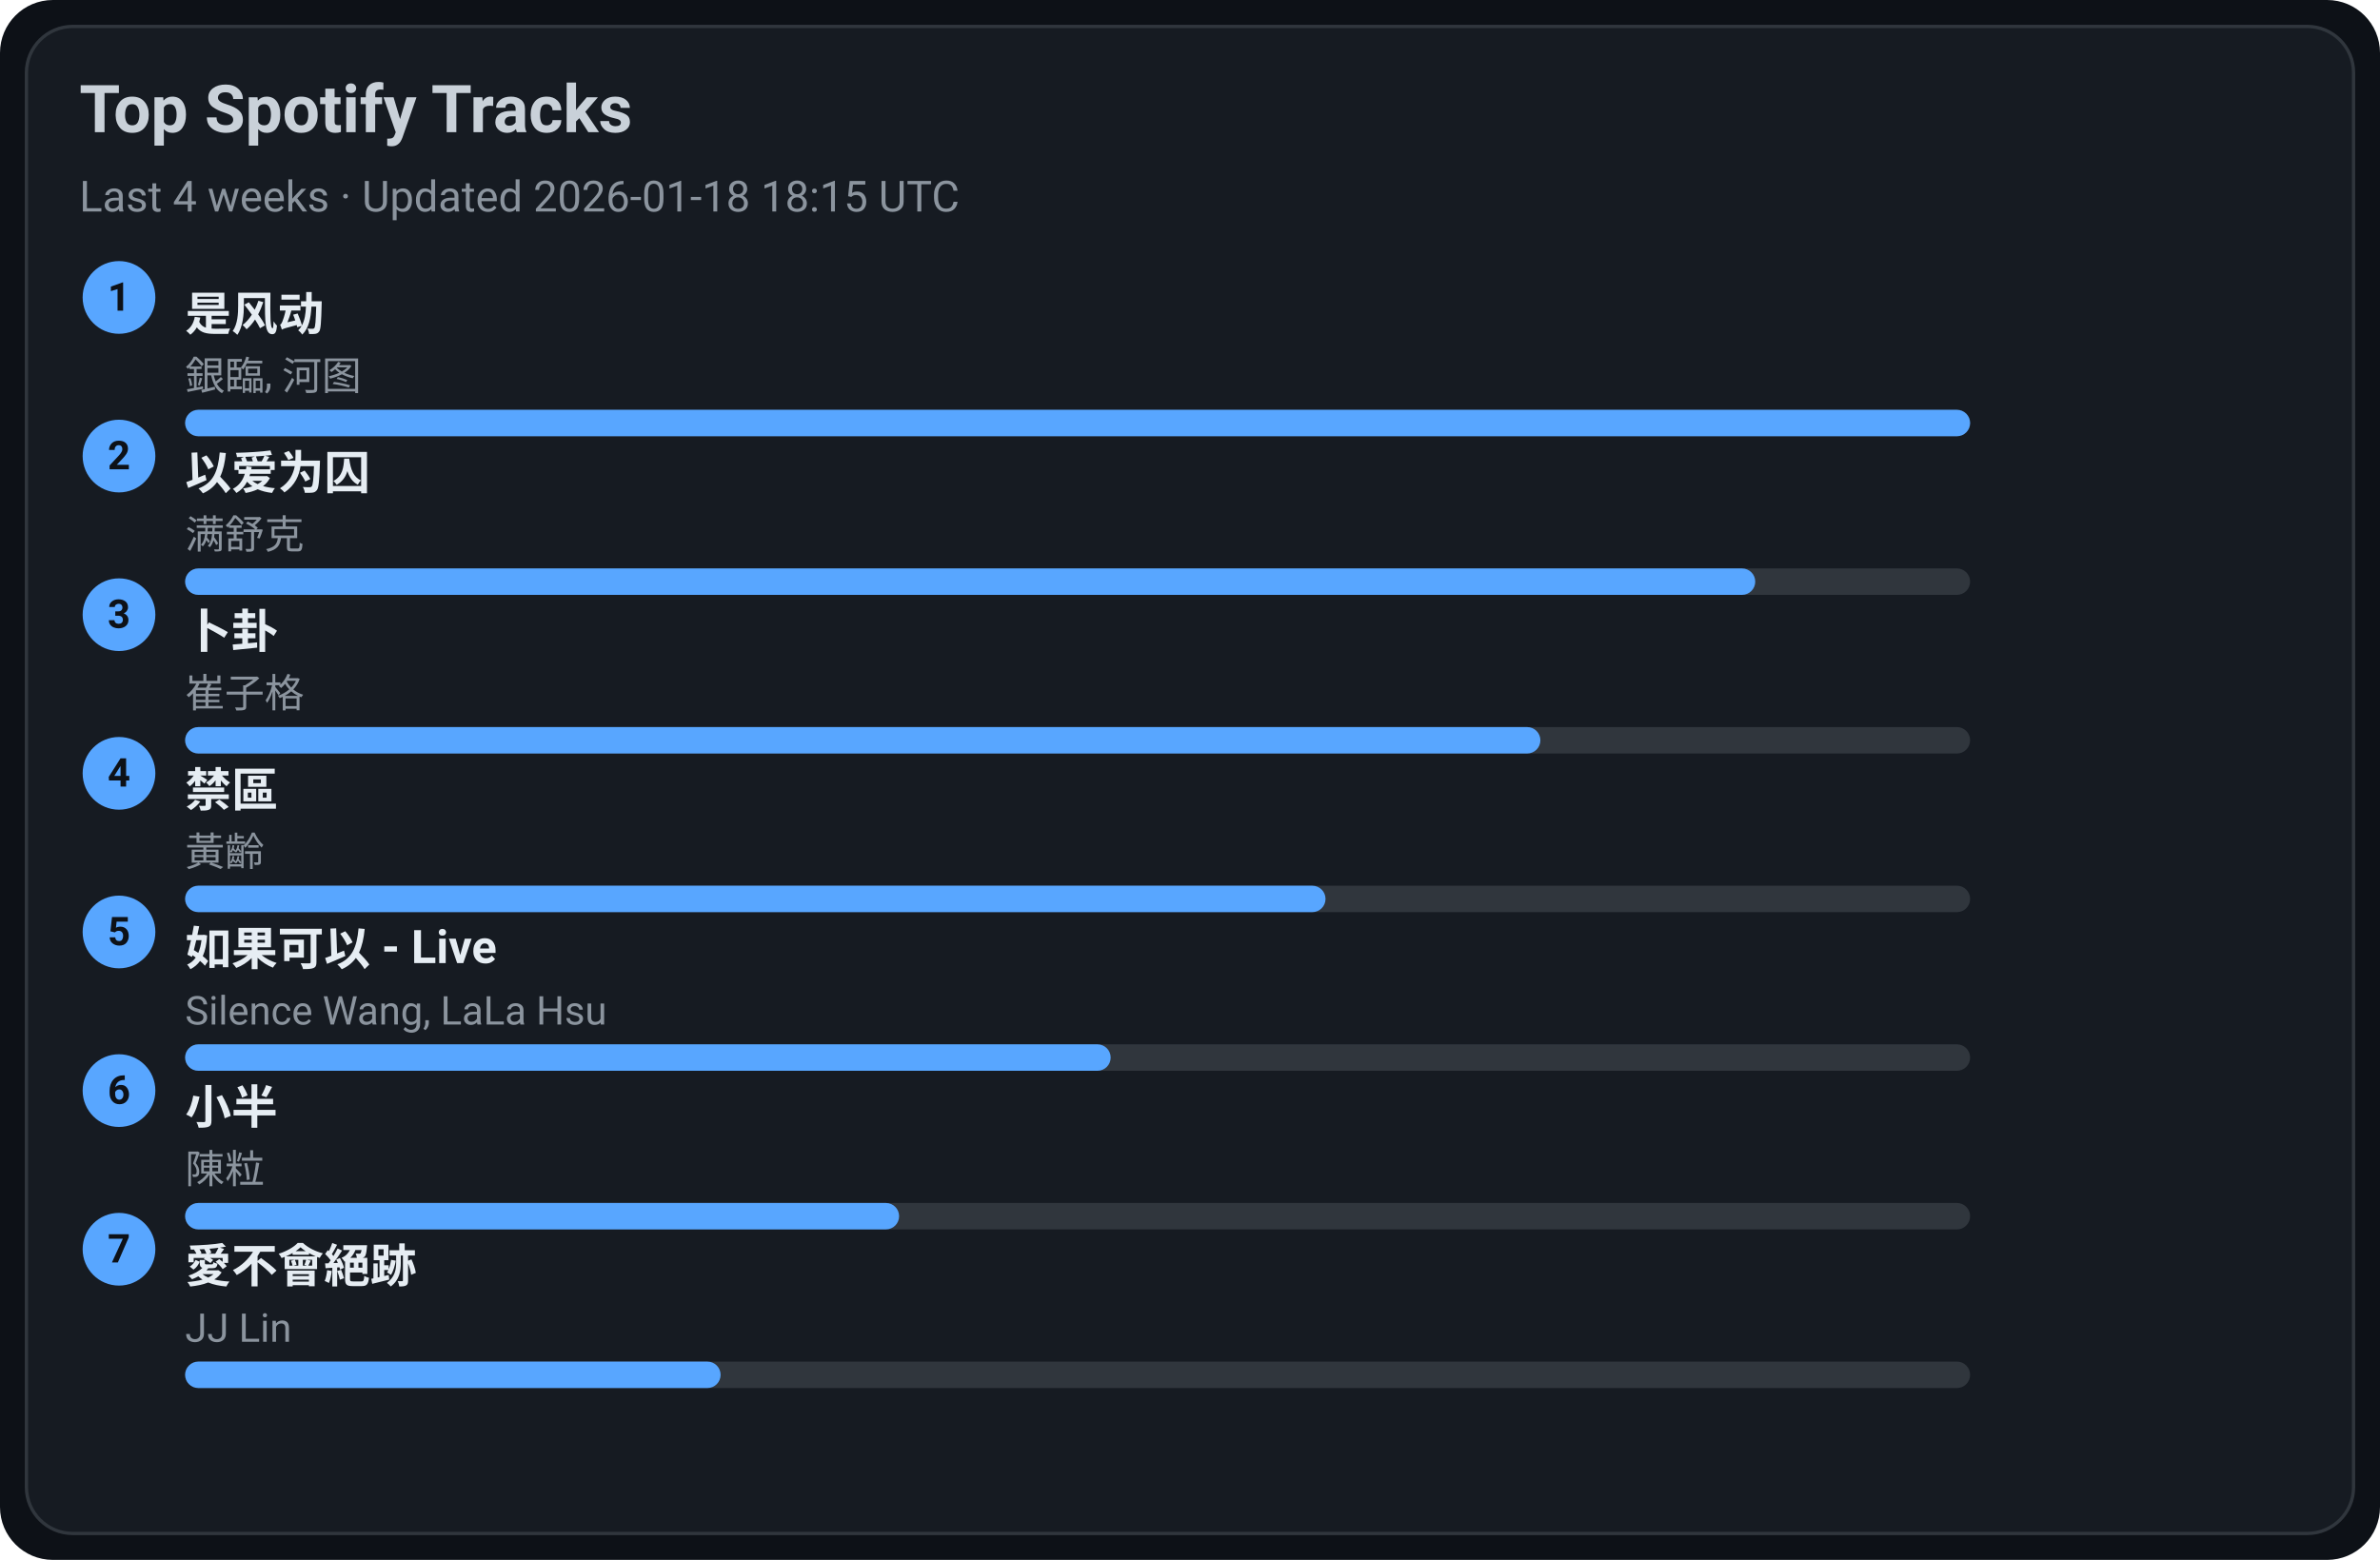
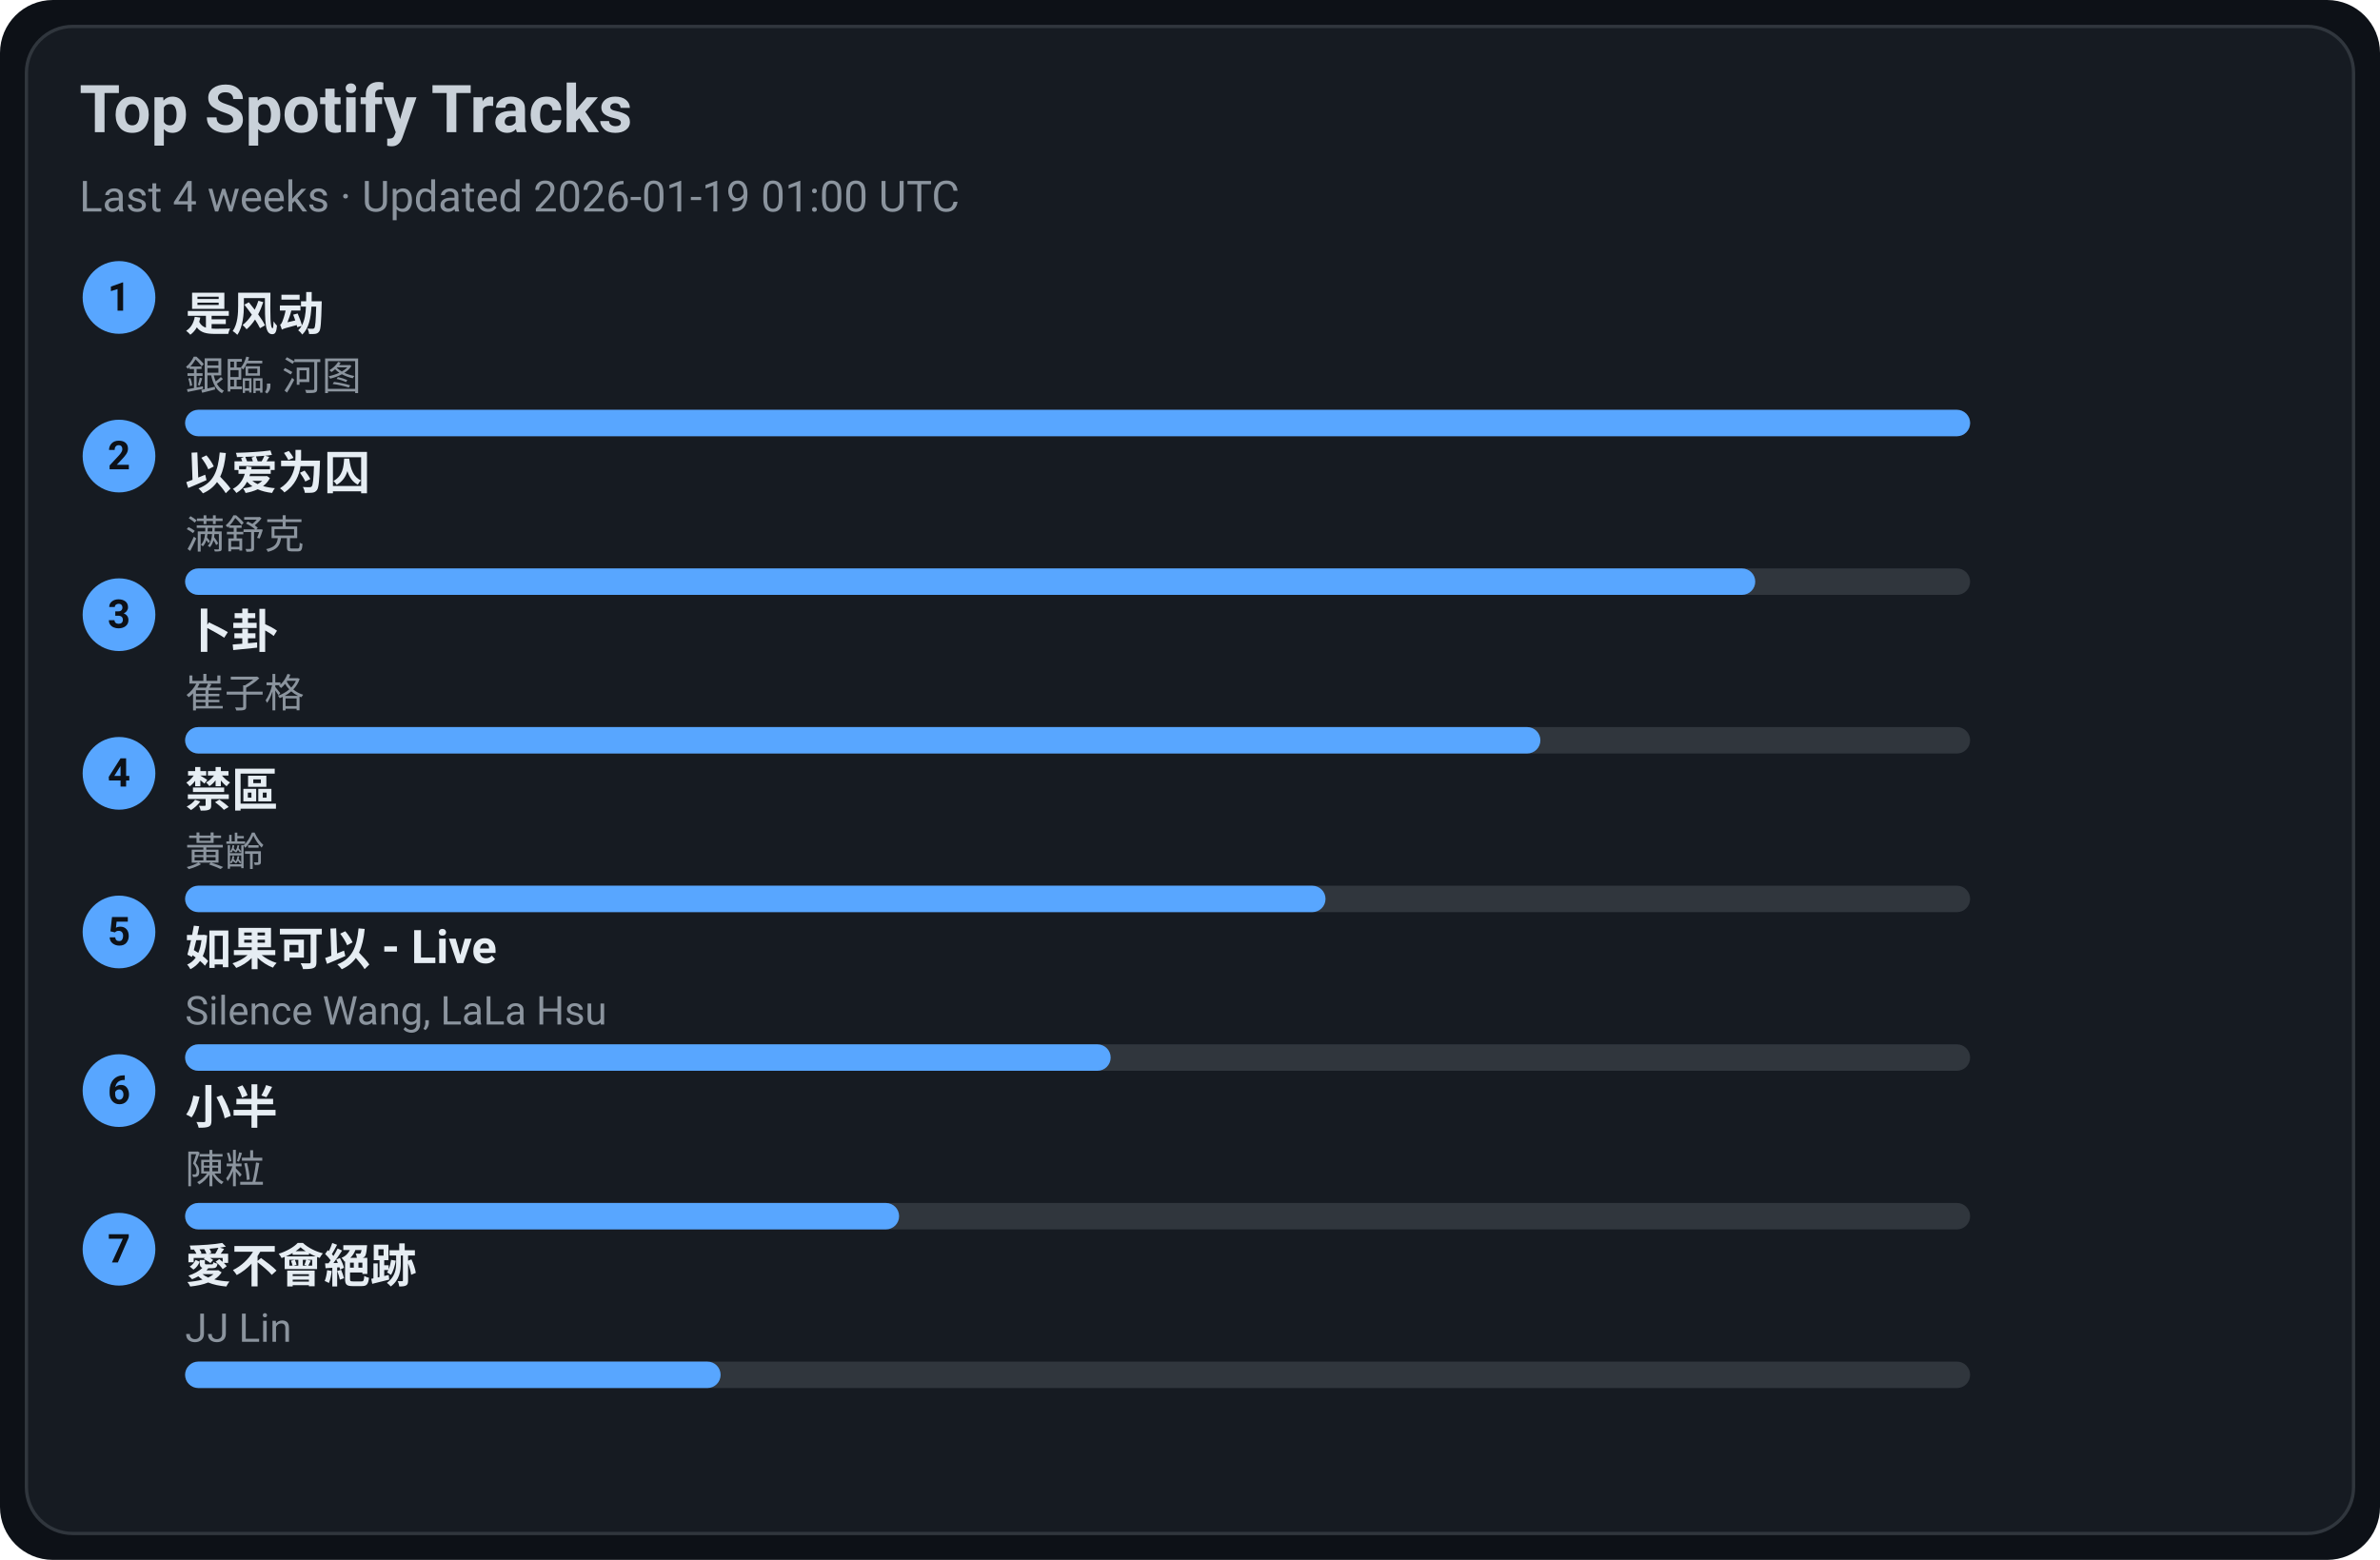
<svg xmlns="http://www.w3.org/2000/svg" width="720" height="472" viewBox="0 0 720 472">
  <style>text{font-family:-apple-system,BlinkMacSystemFont,Segoe UI,Roboto,Ubuntu,Helvetica Neue,Arial,Noto Sans,sans-serif}</style>
  <rect width="720" height="472" rx="16" fill="#0d1117" />
  <rect x="8" y="8" width="704" height="456" rx="14" fill="#161b22" stroke="#30363d" />
  <text x="24" y="40" font-size="20" fill="#c9d1d9" font-weight="600">Top Spotify Tracks</text>
-   <text x="24" y="64" font-size="13" fill="#8b949e">Last 4 weeks · Updated 2026-01-18 18:15 UTC</text>
+   <text x="24" y="64" font-size="13" fill="#8b949e">Last 4 weeks · Updated 2026-01-19 01:00 UTC</text>
  <circle cx="36" cy="90" r="11" fill="#58a6ff" />
  <text x="36" y="94" text-anchor="middle" font-size="12" fill="#0d1117" font-weight="700">1</text>
  <a href="https://open.spotify.com/track/3lePQ8c4jq7bTePsXEmslh" target="_blank" rel="noopener noreferrer">
    <text x="56" y="100" font-size="14" fill="#e6edf3" font-weight="600">是风动</text>
  </a>
  <text x="56" y="118" font-size="12" fill="#8b949e">銀臨, 河图</text>
  <rect x="56" y="124" width="540" height="8" rx="4" fill="#30363d" />
  <rect x="56" y="124" width="540" height="8" rx="4" fill="#58a6ff" />
  <circle cx="36" cy="138" r="11" fill="#58a6ff" />
  <text x="36" y="142" text-anchor="middle" font-size="12" fill="#0d1117" font-weight="700">2</text>
  <a href="https://open.spotify.com/track/0RW2LEfGQK5BaIho6sSLqf" target="_blank" rel="noopener noreferrer">
    <text x="56" y="148" font-size="14" fill="#e6edf3" font-weight="600">以爱为囚</text>
  </a>
  <text x="56" y="166" font-size="12" fill="#8b949e">满舒克</text>
  <rect x="56" y="172" width="540" height="8" rx="4" fill="#30363d" />
  <rect x="56" y="172" width="475" height="8" rx="4" fill="#58a6ff" />
  <circle cx="36" cy="186" r="11" fill="#58a6ff" />
  <text x="36" y="190" text-anchor="middle" font-size="12" fill="#0d1117" font-weight="700">3</text>
  <a href="https://open.spotify.com/track/4ToeYifpQaikbYa7krOD6s" target="_blank" rel="noopener noreferrer">
    <text x="56" y="196" font-size="14" fill="#e6edf3" font-weight="600">卜卦</text>
  </a>
  <text x="56" y="214" font-size="12" fill="#8b949e">崔子格</text>
  <rect x="56" y="220" width="540" height="8" rx="4" fill="#30363d" />
  <rect x="56" y="220" width="410" height="8" rx="4" fill="#58a6ff" />
  <circle cx="36" cy="234" r="11" fill="#58a6ff" />
  <text x="36" y="238" text-anchor="middle" font-size="12" fill="#0d1117" font-weight="700">4</text>
  <a href="https://open.spotify.com/track/5HAMeMgu9hGL5a8ZwNz6cp" target="_blank" rel="noopener noreferrer">
    <text x="56" y="244" font-size="14" fill="#e6edf3" font-weight="600">禁區</text>
  </a>
  <text x="56" y="262" font-size="12" fill="#8b949e">黃齡</text>
  <rect x="56" y="268" width="540" height="8" rx="4" fill="#30363d" />
  <rect x="56" y="268" width="345" height="8" rx="4" fill="#58a6ff" />
  <circle cx="36" cy="282" r="11" fill="#58a6ff" />
  <text x="36" y="286" text-anchor="middle" font-size="12" fill="#0d1117" font-weight="700">5</text>
  <a href="https://open.spotify.com/track/6IF65dJzfmPcX7jwDegwoo" target="_blank" rel="noopener noreferrer">
    <text x="56" y="292" font-size="14" fill="#e6edf3" font-weight="600">如果可以 - Live</text>
  </a>
  <text x="56" y="310" font-size="12" fill="#8b949e">Silence Wang, LaLa Hsu</text>
  <rect x="56" y="316" width="540" height="8" rx="4" fill="#30363d" />
  <rect x="56" y="316" width="280" height="8" rx="4" fill="#58a6ff" />
  <circle cx="36" cy="330" r="11" fill="#58a6ff" />
  <text x="36" y="334" text-anchor="middle" font-size="12" fill="#0d1117" font-weight="700">6</text>
  <a href="https://open.spotify.com/track/3QxWTqyIT4O9bokIZlNDpo" target="_blank" rel="noopener noreferrer">
    <text x="56" y="340" font-size="14" fill="#e6edf3" font-weight="600">小半</text>
  </a>
  <text x="56" y="358" font-size="12" fill="#8b949e">陳粒</text>
  <rect x="56" y="364" width="540" height="8" rx="4" fill="#30363d" />
  <rect x="56" y="364" width="216" height="8" rx="4" fill="#58a6ff" />
  <circle cx="36" cy="378" r="11" fill="#58a6ff" />
  <text x="36" y="382" text-anchor="middle" font-size="12" fill="#0d1117" font-weight="700">7</text>
  <a href="https://open.spotify.com/track/3zP4GbFEI4GLJMblRgLmdK" target="_blank" rel="noopener noreferrer">
    <text x="56" y="388" font-size="14" fill="#e6edf3" font-weight="600">愛不會絕跡</text>
  </a>
  <text x="56" y="406" font-size="12" fill="#8b949e">JJ Lin</text>
  <rect x="56" y="412" width="540" height="8" rx="4" fill="#30363d" />
  <rect x="56" y="412" width="162" height="8" rx="4" fill="#58a6ff" />
</svg>
